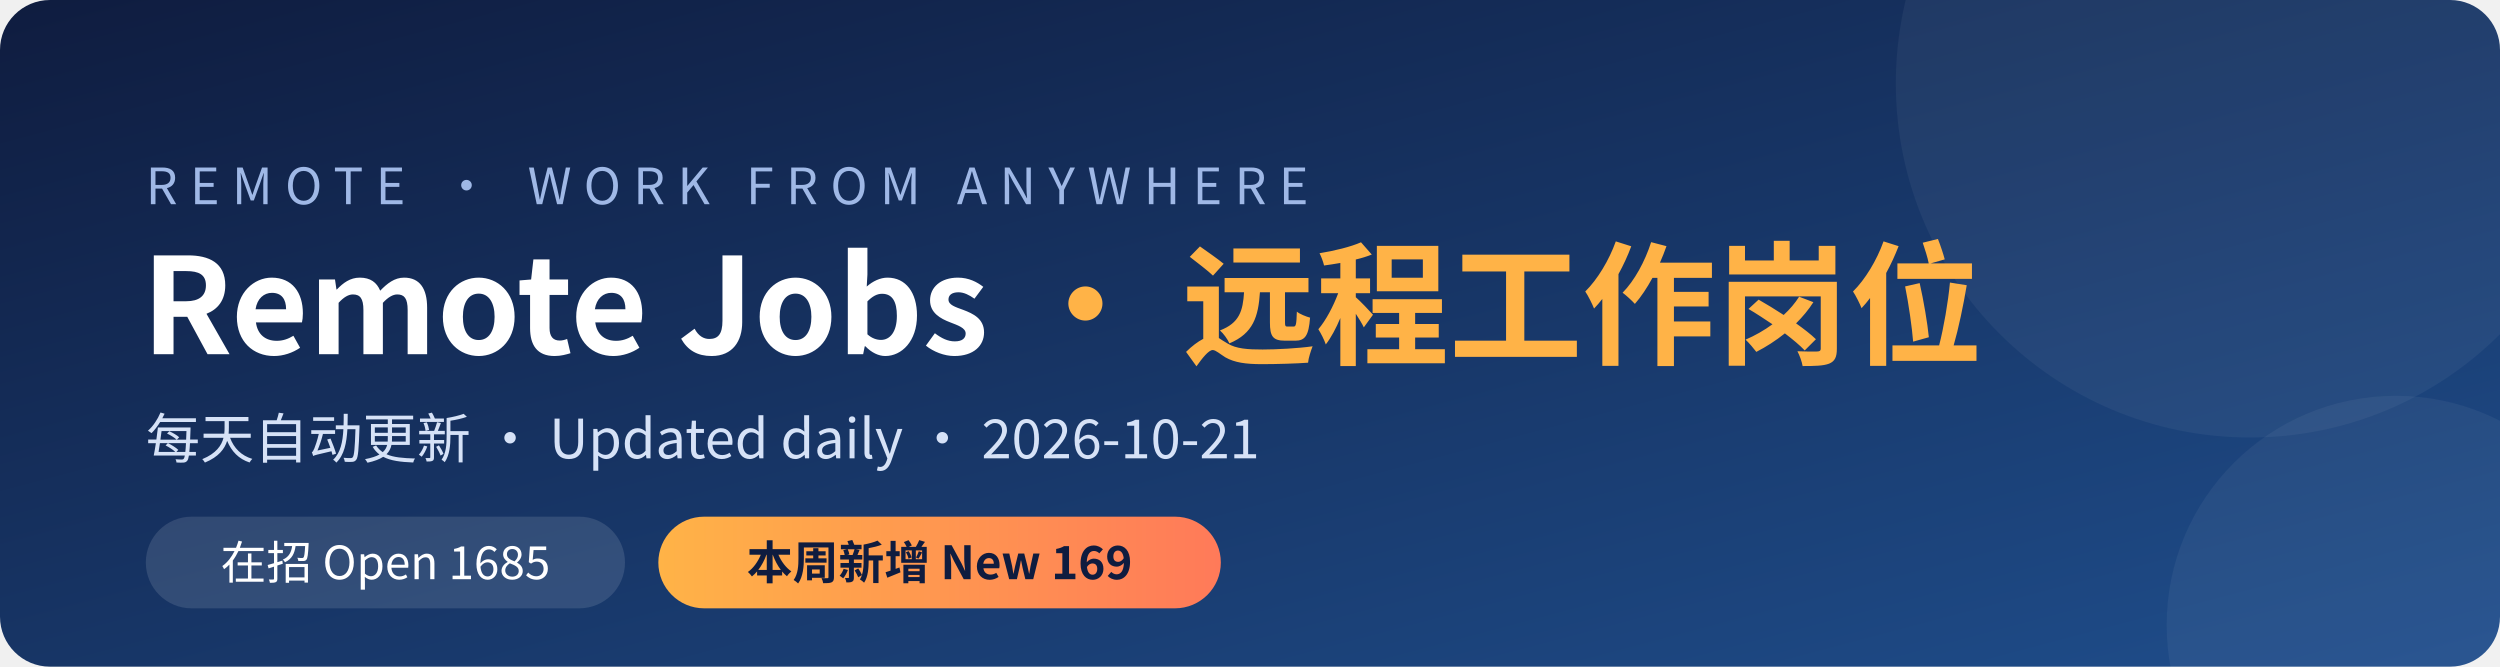
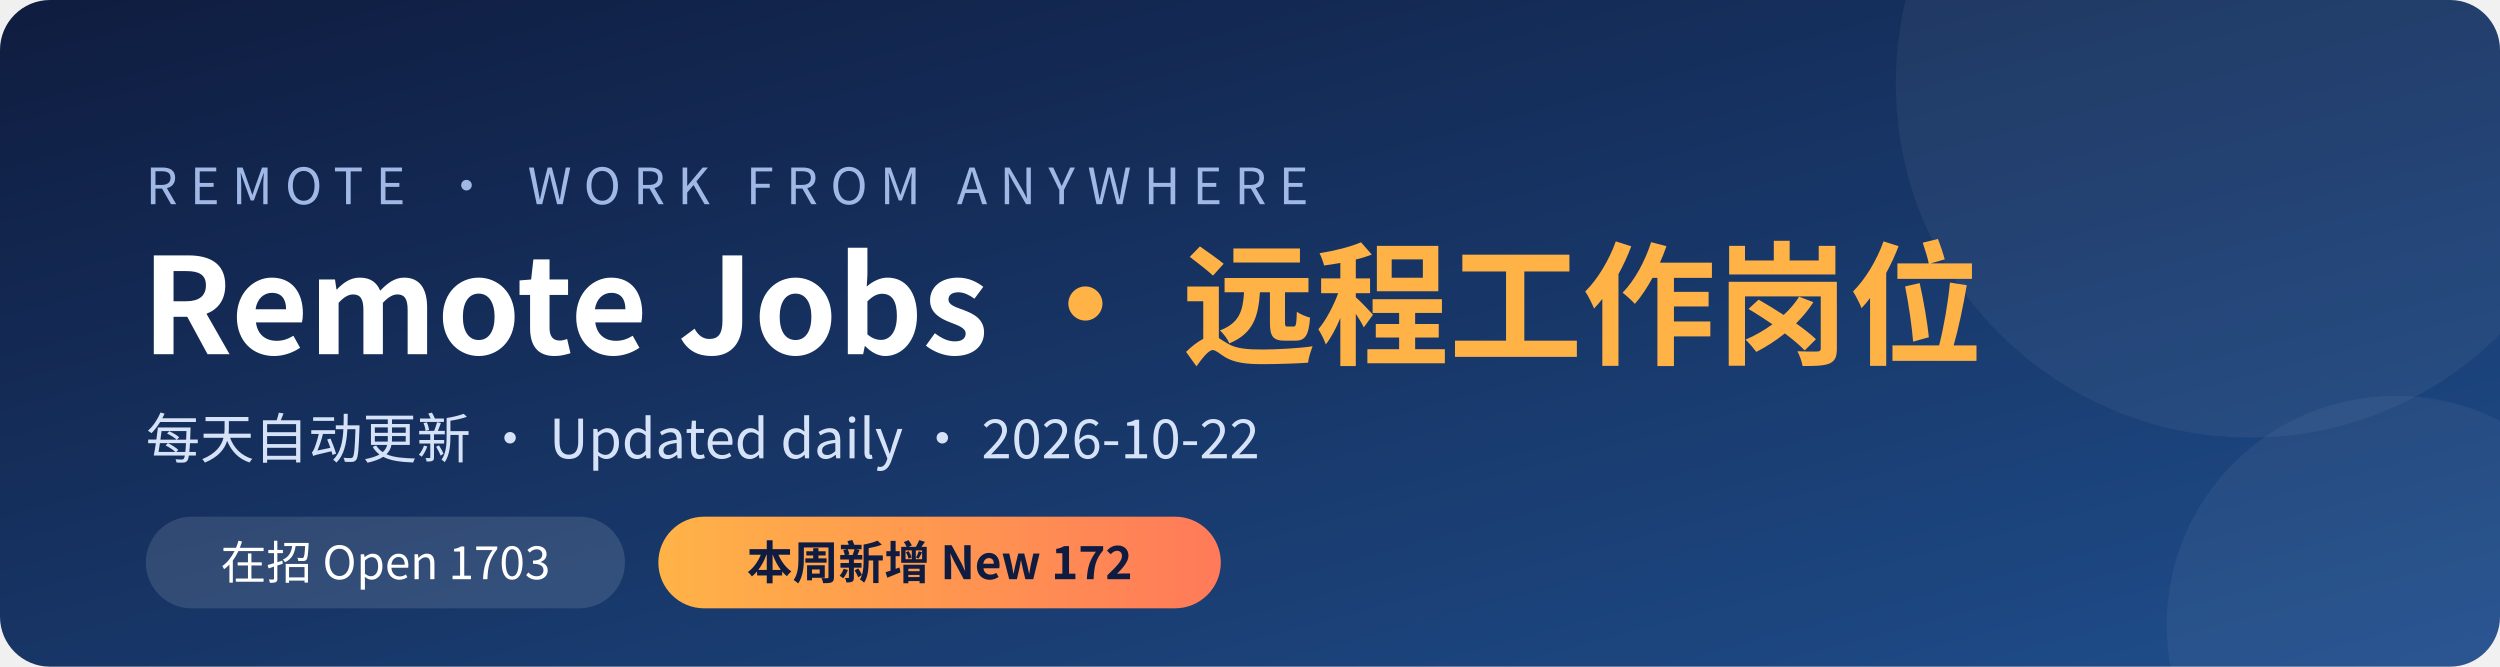
<svg xmlns="http://www.w3.org/2000/svg" width="1200" height="320" viewBox="0 0 1200 320">
  <defs>
    <linearGradient id="bg" x1="0" y1="0" x2="1" y2="1">
      <stop offset="0" stop-color="#0f1c3f" />
      <stop offset="1" stop-color="#1f4e8c" />
    </linearGradient>
    <linearGradient id="hl" x1="0" y1="0" x2="1" y2="0">
      <stop offset="0" stop-color="#ffb347" />
      <stop offset="1" stop-color="#ff7a59" />
    </linearGradient>
  </defs>
  <rect width="1200" height="320" rx="24" fill="url(#bg)" />
  <circle cx="1080" cy="40" r="170" fill="#ffffff" opacity="0.05" />
  <circle cx="1150" cy="300" r="110" fill="#ffffff" opacity="0.05" />
  <g font-family="'PingFang SC','Microsoft YaHei','Noto Sans CJK SC','Segoe UI',sans-serif">
    <text x="70" y="98" fill="#9fb8e6" font-size="24" letter-spacing="6">REMOTE · WORK FROM ANYWHERE</text>
    <text x="68" y="170" fill="#ffffff" font-size="64" font-weight="700">Remote Jobs <tspan fill="#ffb347">· 远程工作岗位</tspan>
    </text>
-     <text x="70" y="220" fill="#d6e2f7" font-size="26">每天自动更新 · Updated daily · 2026-10-21</text>
+     <text x="70" y="220" fill="#d6e2f7" font-size="26">每天自动更新 · Updated daily · 2026-10-22</text>
    <rect x="70" y="248" width="230" height="44" rx="22" fill="#ffffff" opacity="0.12" />
-     <text x="185" y="278" fill="#ffffff" font-size="22" text-anchor="middle">在招 Open  1685</text>
+     <text x="185" y="278" fill="#ffffff" font-size="22" text-anchor="middle">在招 Open  1703</text>
    <rect x="316" y="248" width="270" height="44" rx="22" fill="url(#hl)" />
-     <text x="451" y="278" fill="#0f1c3f" font-size="22" font-weight="700" text-anchor="middle">本周新增 New  169</text>
+     <text x="451" y="278" fill="#0f1c3f" font-size="22" font-weight="700" text-anchor="middle">本周新增 New  172</text>
  </g>
</svg>
